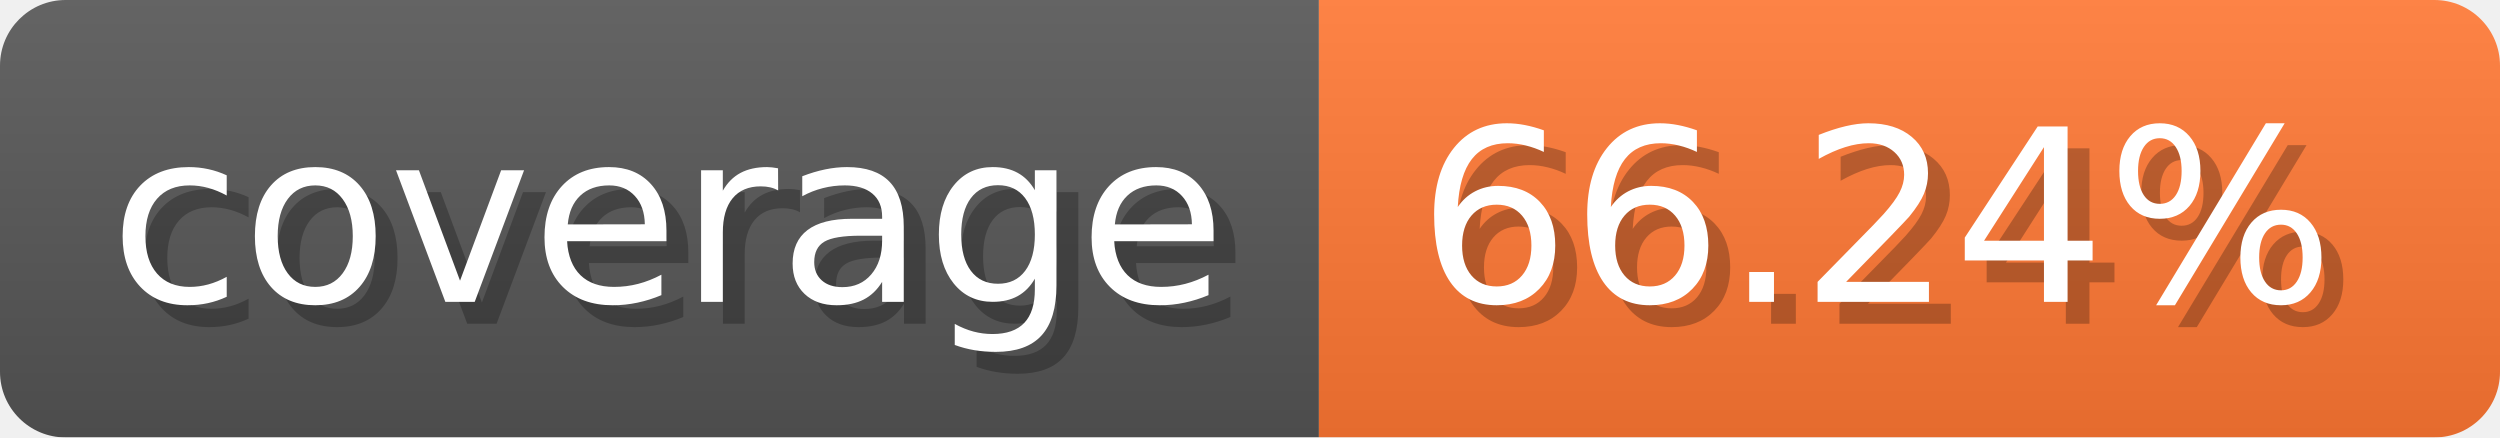
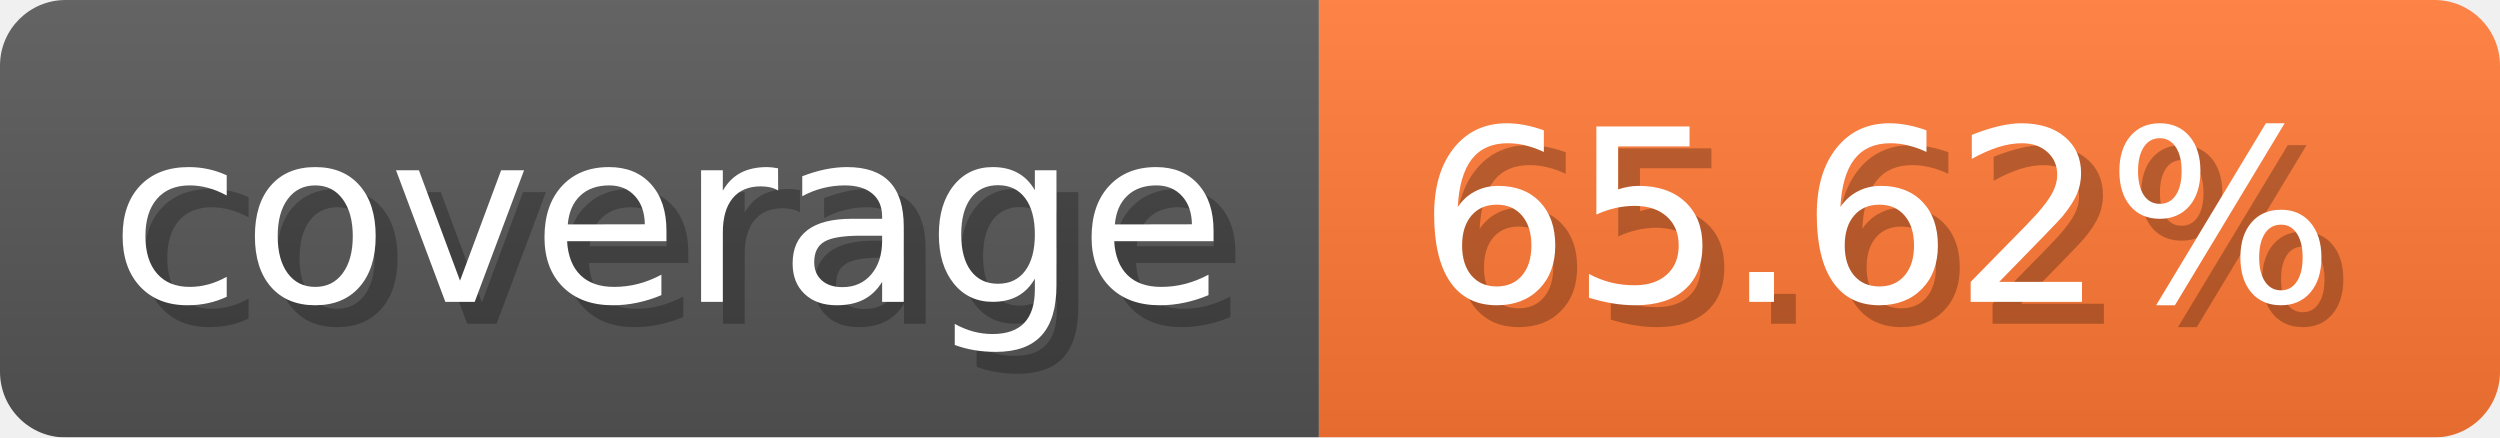
- <svg xmlns="http://www.w3.org/2000/svg" width="114.3" height="20" viewBox="0 0 1143 200" role="img" aria-label="coverage: 66.24%">
-   <linearGradient id="yfgGf" x2="0" y2="100%">
+ <svg xmlns="http://www.w3.org/2000/svg" width="114.3" height="20" viewBox="0 0 1143 200" role="img" aria-label="coverage: 65.62%">
+   <linearGradient id="vYQid" x2="0" y2="100%">
    <stop offset="0" stop-opacity=".1" stop-color="#EEE" />
    <stop offset="1" stop-opacity=".1" />
  </linearGradient>
-   <mask id="WVpJQ">
+   <mask id="ZBlsW">
    <rect width="1143" height="200" rx="30" fill="#FFF" />
  </mask>
-   <g mask="url(#WVpJQ)">
+   <g mask="url(#ZBlsW)">
    <rect width="603" height="200" fill="#555" />
    <rect width="540" height="200" fill="#F73" x="603" />
-     <rect width="1143" height="200" fill="url(#yfgGf)" />
+     <rect width="1143" height="200" fill="url(#vYQid)" />
  </g>
  <g aria-hidden="true" text-anchor="start" font-family="Verdana,DejaVu Sans,sans-serif" font-size="110">
    <text x="60" y="148" textLength="503" fill="#000" opacity="0.25">coverage</text>
    <text x="50" y="138" textLength="503" fill="#fff">coverage</text>
-     <text x="658" y="148" textLength="440" fill="#000" opacity="0.25">66.24%</text>
-     <text x="648" y="138" textLength="440" fill="#fff">66.24%</text>
+     <text x="658" y="148" textLength="440" fill="#000" opacity="0.25">65.62%</text>
+     <text x="648" y="138" textLength="440" fill="#fff">65.62%</text>
  </g>
</svg>
